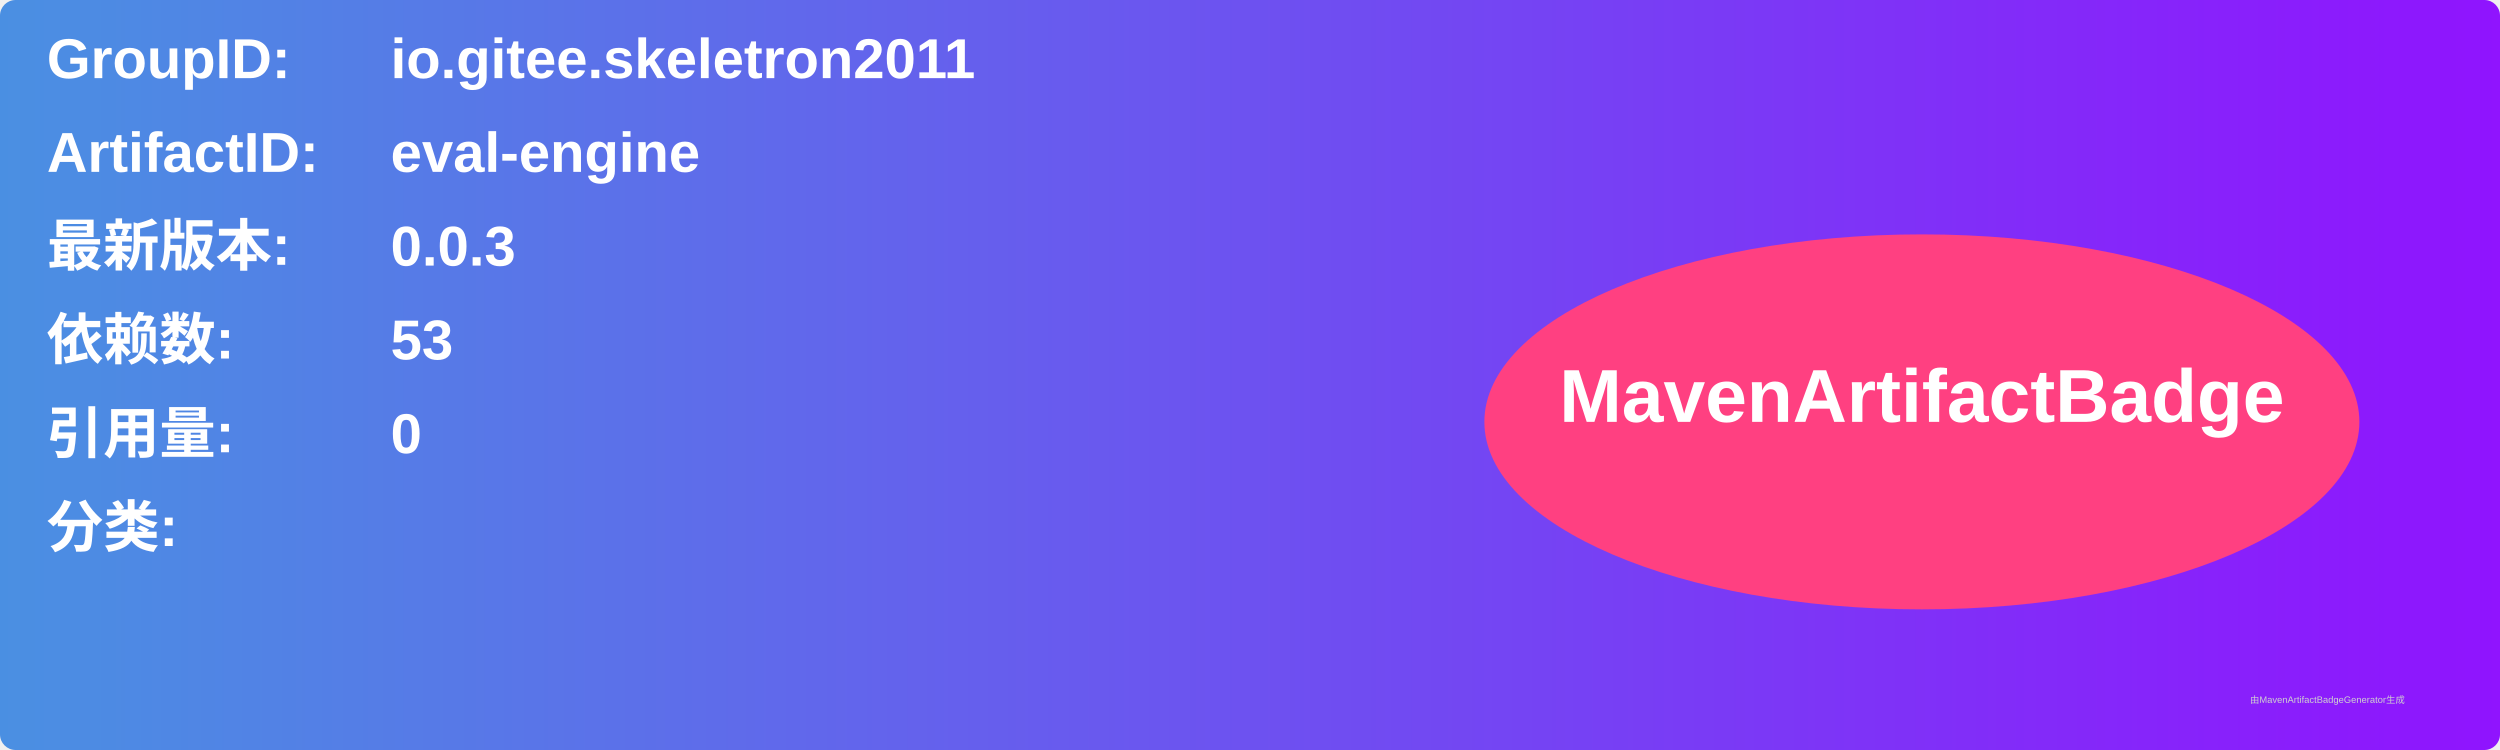
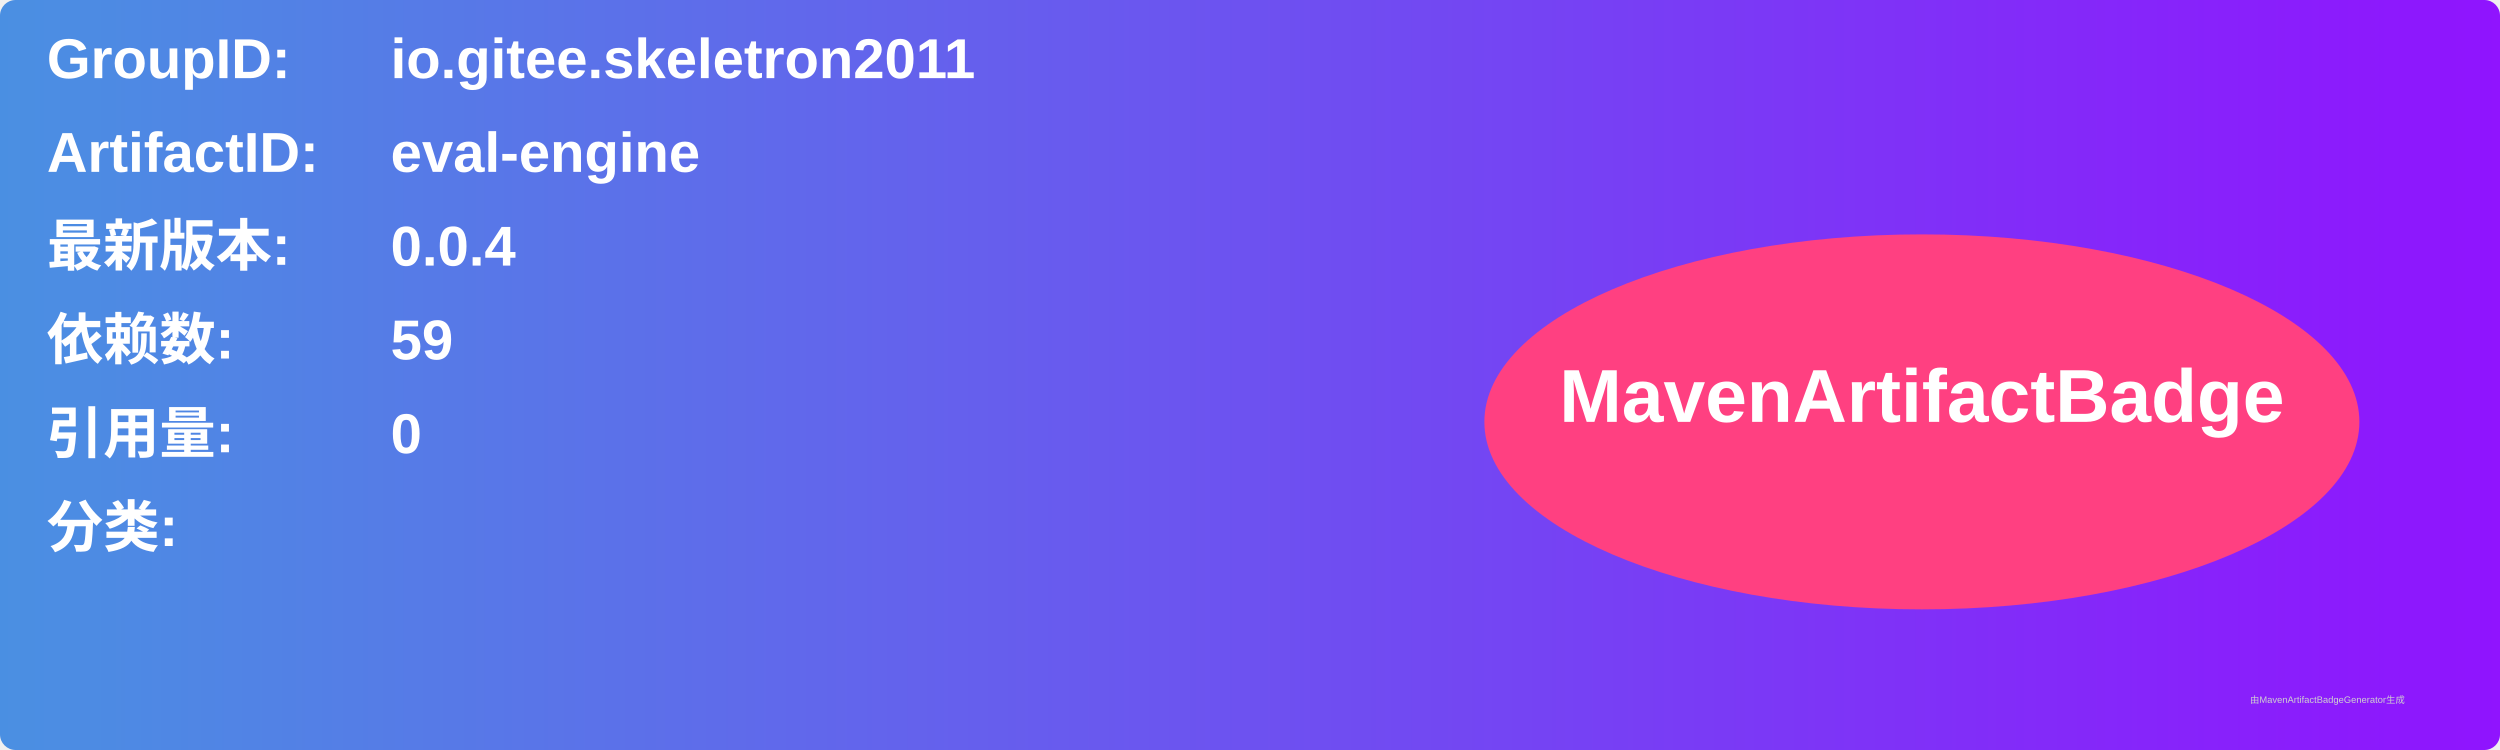
<svg xmlns="http://www.w3.org/2000/svg" width="800" height="240" viewBox="0 0 800 240">
  <linearGradient id="grad" x1="0%" y1="0%" x2="100%" y2="0%">
    <stop offset="0%" stop-color="#4a90e2" />
    <stop offset="100%" stop-color="#9013fe" />
  </linearGradient>
  <rect width="100%" height="100%" rx="5" ry="5" fill="url(#grad)" />
  <g transform="translate(15, 15)">
    <text x="0" y="10" font-family="Arial" font-size="18" fill="white" font-weight="bold" width="260">GroupID:</text>
    <text x="110" y="10" font-family="Arial" font-size="18" fill="white" font-weight="bold" width="460">io.gitee.skeletron2011</text>
    <text x="0" y="40" font-family="Arial" font-size="18" fill="white" font-weight="bold" width="260">ArtifactID:</text>
    <text x="110" y="40" font-family="Arial" font-size="18" fill="white" font-weight="bold" width="460">eval-engine</text>
    <text x="0" y="70" font-family="Arial" font-size="18" fill="white" font-weight="bold">最新版本:</text>
    <text x="110" y="70" font-family="Arial" font-size="18" fill="white" font-weight="bold">
-       <tspan font-weight="bold">0.0.3</tspan>
+       <tspan font-weight="bold">0.0.4</tspan>
    </text>
    <text x="0" y="100" font-family="Arial" font-size="18" fill="white" font-weight="bold">依赖数: </text>
    <text x="110" y="100" font-family="Arial" font-size="18" fill="white">
-       <tspan font-weight="bold">53</tspan>
+       <tspan font-weight="bold">59</tspan>
    </text>
    <text x="0" y="130" font-family="Arial" font-size="18" fill="white" font-weight="bold">引用量: </text>
    <text x="110" y="130" font-family="Arial" font-size="18" fill="white">
      <tspan font-weight="bold">0</tspan>
    </text>
    <text x="0" y="160" font-family="Arial" font-size="18" fill="white" font-weight="bold">分类:</text>
    <text x="10" y="190" font-family="Arial" font-size="10" fill="white">
      <tspan font-weight="bold" />
    </text>
    <ellipse cx="600" cy="120" rx="140" ry="60" fill="#ff4081" />
    <text x="600" y="120" text-anchor="middle" font-family="Arial" font-size="24" fill="white" font-weight="bold">MavenArtifactBadge</text>
  </g>
  <text x="720" y="225" font-family="Arial" font-size="3" fill="#d0d0d0">由MavenArtifactBadgeGenerator生成</text>
</svg>
